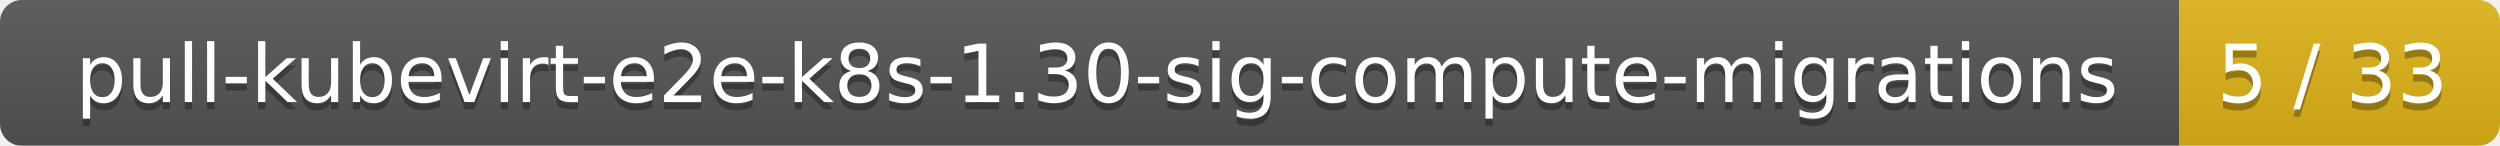
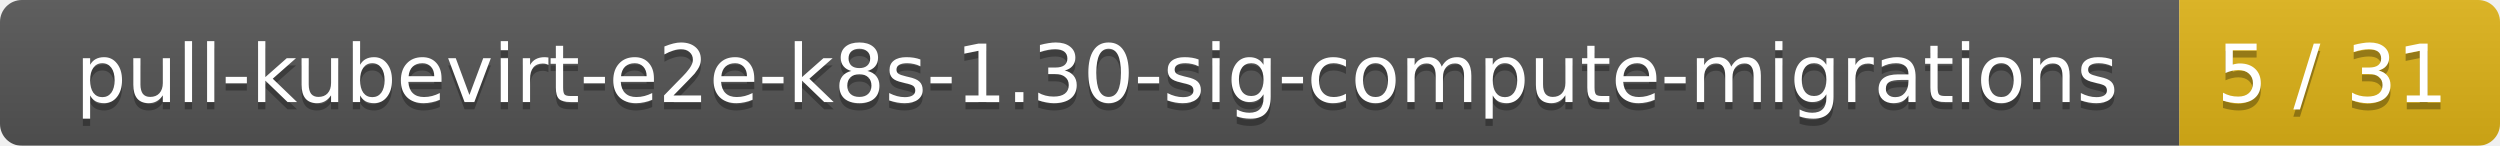
<svg xmlns="http://www.w3.org/2000/svg" width="343" height="20">
  <linearGradient id="smooth" x2="0" y2="100%">
    <stop offset="0" stop-color="#bbb" stop-opacity=".1" />
    <stop offset="1" stop-opacity=".1" />
  </linearGradient>
  <mask id="round">
    <rect width="343" height="20" rx="3" fill="#fff" />
  </mask>
  <g mask="url(#round)">
    <rect width="299" height="20" fill="#555" />
    <rect x="299" width="44" height="20" fill="#dfb317" />
    <rect width="343" height="20" fill="url(#smooth)" />
  </g>
  <g fill="#fff" text-anchor="middle" font-family="DejaVu Sans,Verdana,Geneva,sans-serif" font-size="11">
    <text x="150.5" y="15" fill="#010101" fill-opacity=".3">pull-kubevirt-e2e-k8s-1.30-sig-compute-migrations</text>
    <text x="150.5" y="14">pull-kubevirt-e2e-k8s-1.30-sig-compute-migrations</text>
-     <text x="320" y="15" fill="#010101" fill-opacity=".3">5 / 33</text>
-     <text x="320" y="14">5 / 33</text>
+     <text x="320" y="15" fill="#010101" fill-opacity=".3">5 / 31</text>
+     <text x="320" y="14">5 / 31</text>
  </g>
</svg>
